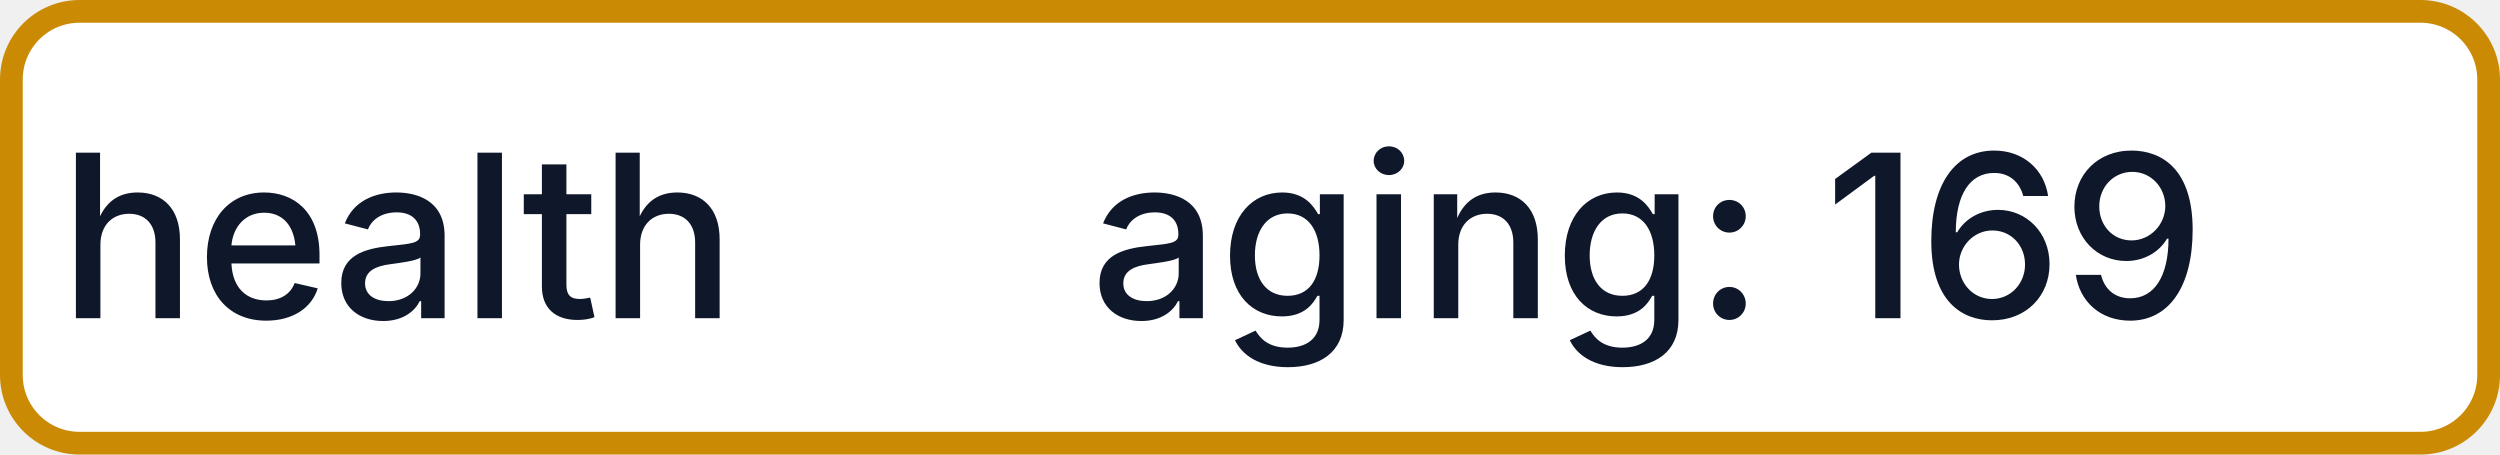
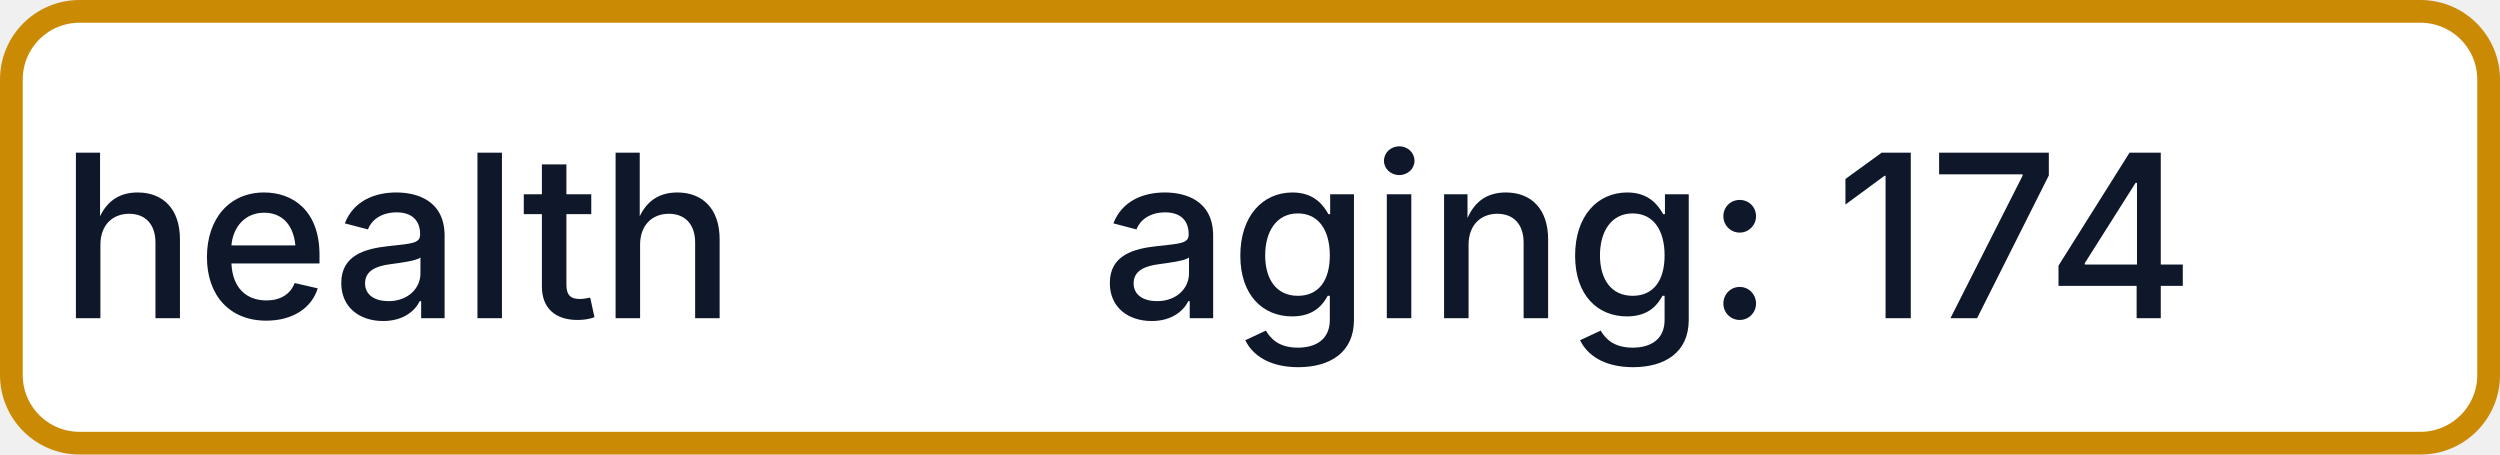
- <svg xmlns="http://www.w3.org/2000/svg" width="110" height="20" role="img" aria-label="health: aging: 169">
+ <svg xmlns="http://www.w3.org/2000/svg" width="110" height="20" role="img" aria-label="health: aging: 174">
  <rect x="0.5" y="0.5" width="109" height="19" rx="3" fill="#FFFFFF" stroke="#CA8A04" stroke-width="1" />
  <g fill="#0F172A" text-anchor="middle" font-family="-apple-system,BlinkMacSystemFont,Segoe UI,sans-serif" font-size="10" font-weight="500">
    <text x="17.5" y="14">health</text>
-     <text x="72.5" y="14" textLength="68" lengthAdjust="spacingAndGlyphs">aging: 169</text>
+     <text x="72.5" y="14" textLength="68" lengthAdjust="spacingAndGlyphs">aging: 174</text>
  </g>
</svg>
